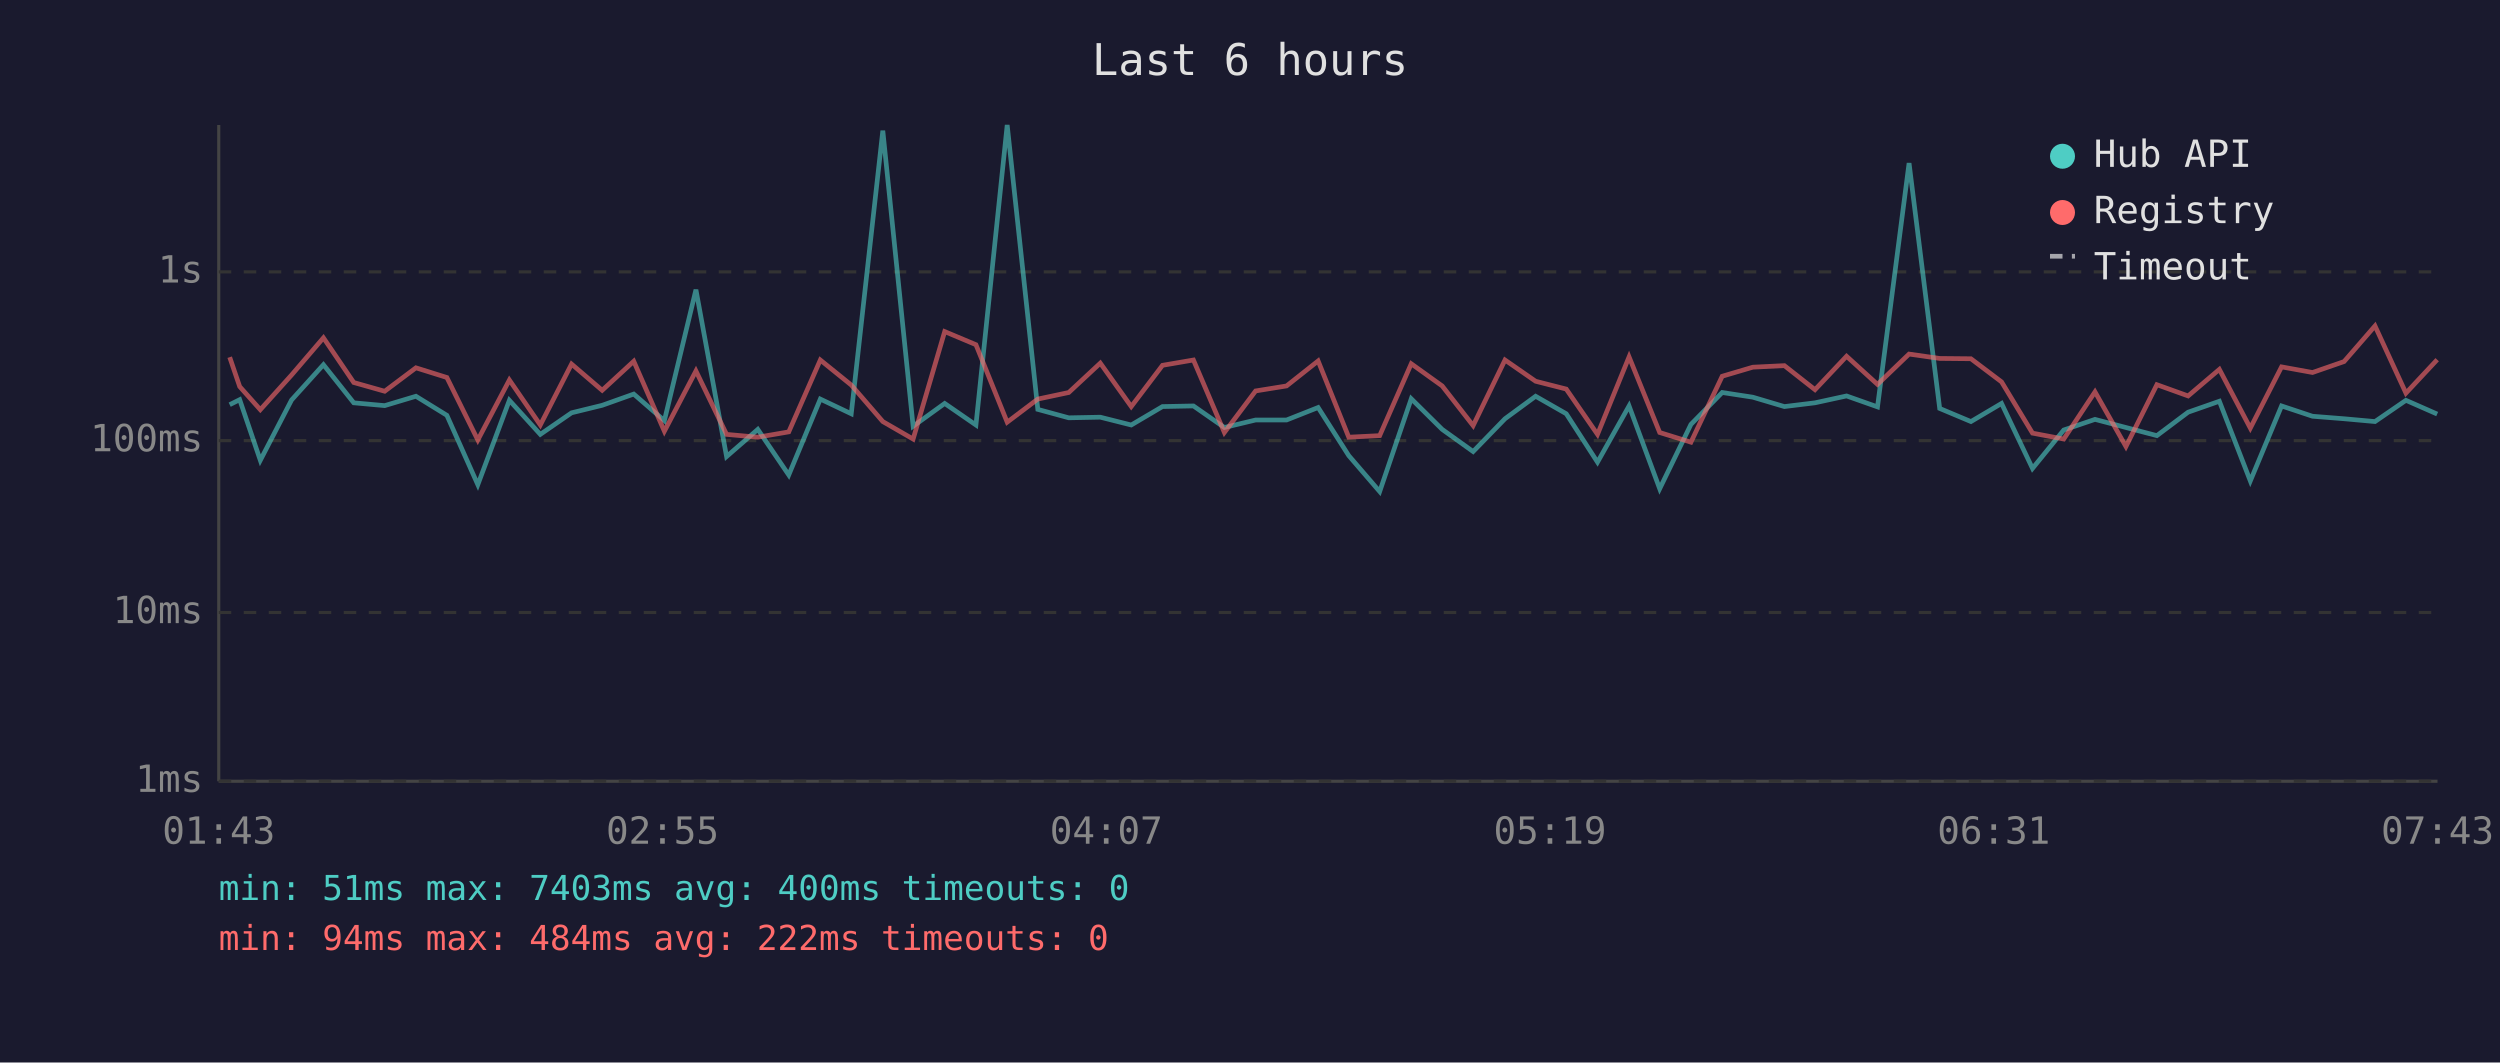
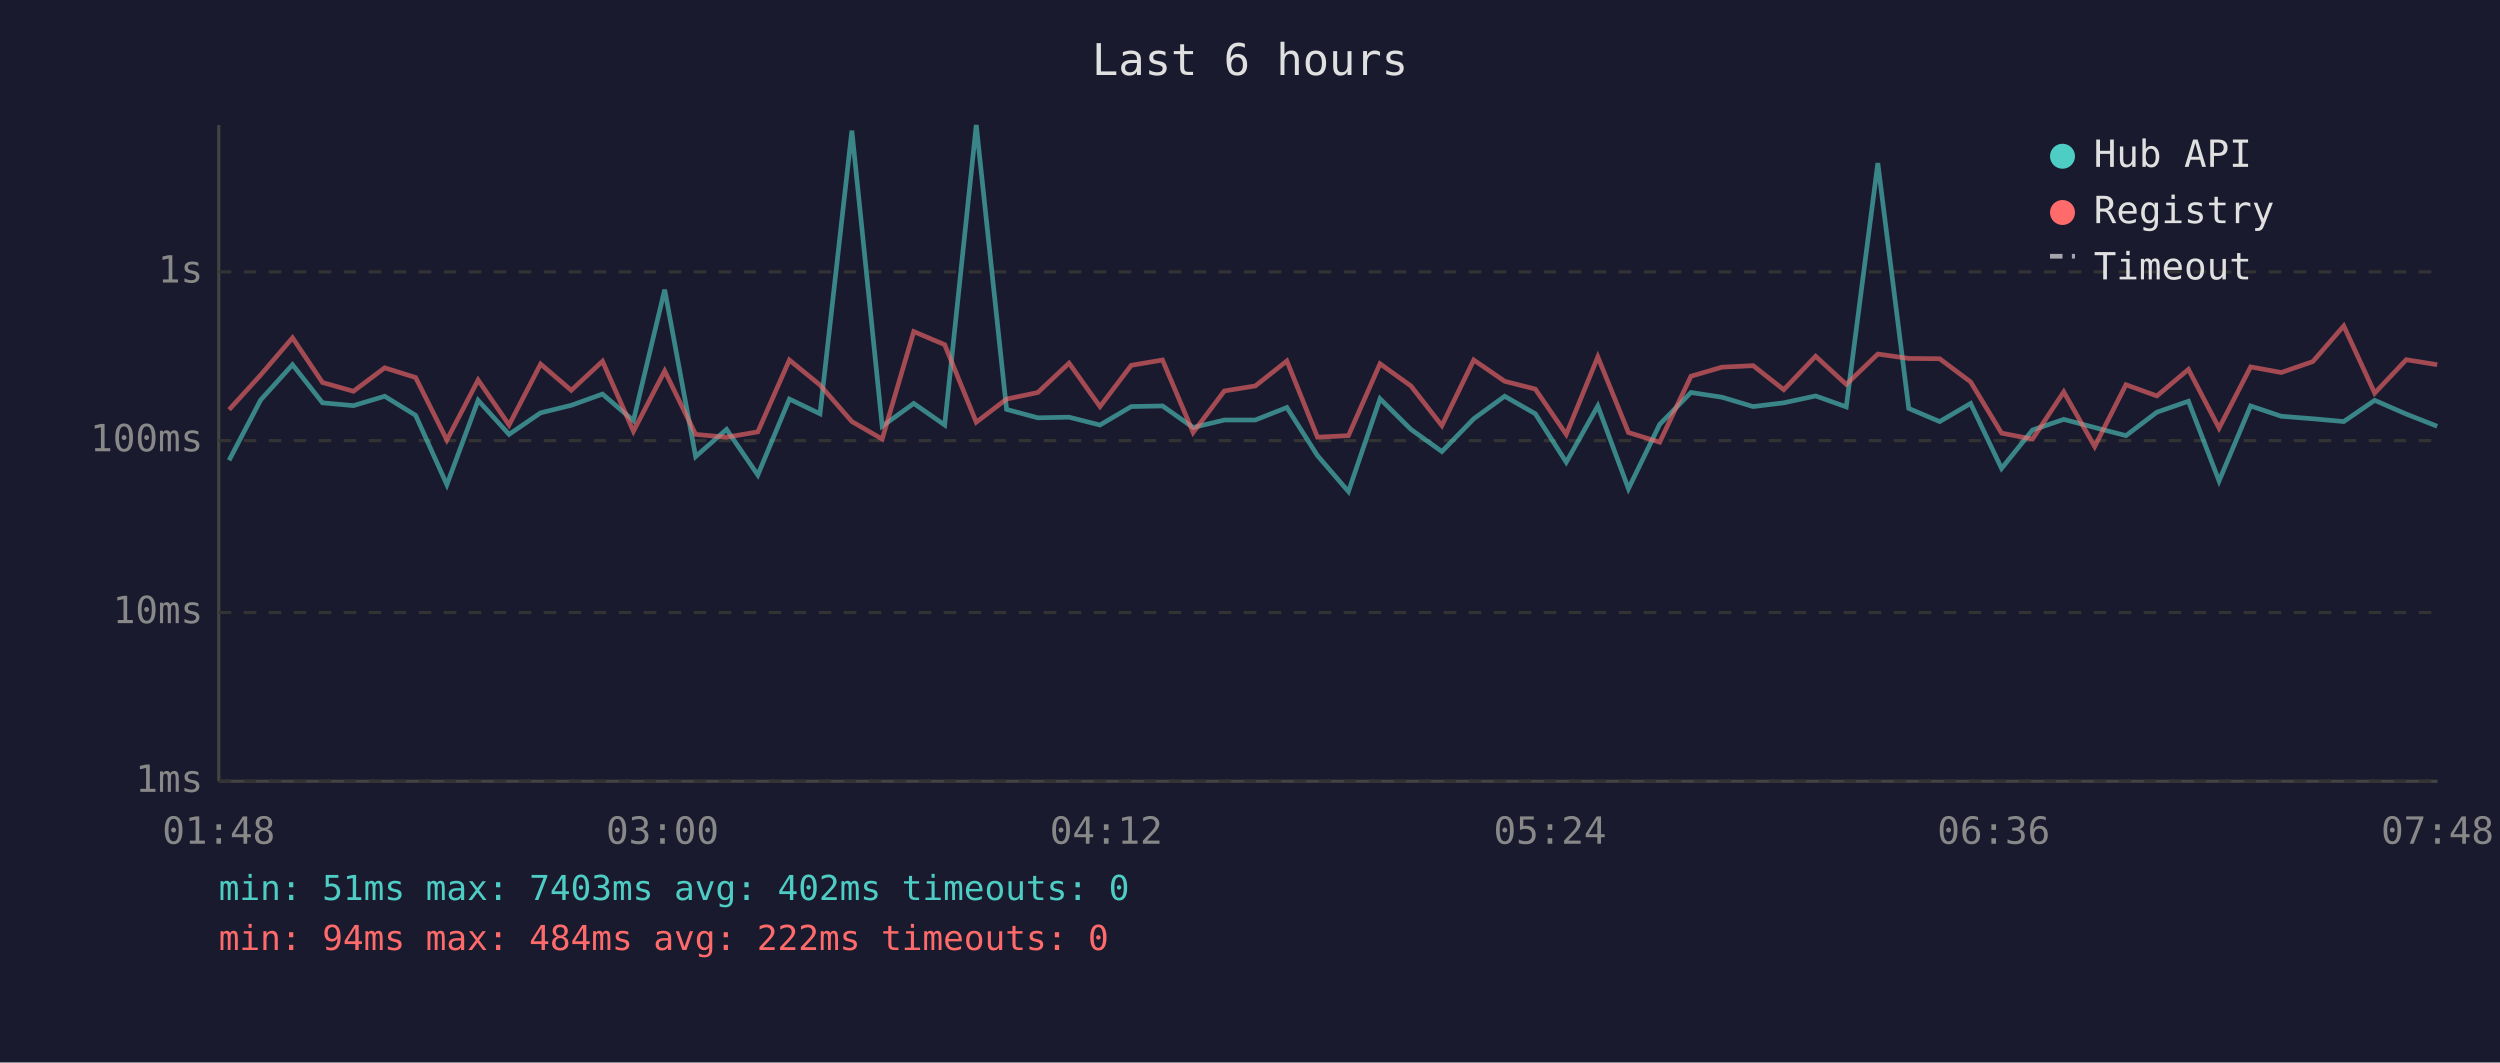
<svg xmlns="http://www.w3.org/2000/svg" viewBox="0 0 800 340" font-family="monospace" font-size="12">
  <rect width="800" height="340" fill="#1a1a2e" />
  <text x="400" y="24" fill="#e0e0e0" font-size="14" text-anchor="middle">Last 6 hours</text>
  <line x1="70" y1="40" x2="70" y2="250" stroke="#444" stroke-width="1" />
  <line x1="70" y1="250" x2="780" y2="250" stroke="#444" stroke-width="1" />
  <line x1="70" y1="250" x2="780" y2="250" stroke="#333" stroke-width="1" stroke-dasharray="4" />
  <text x="65" y="250" fill="#888" text-anchor="end" dominant-baseline="middle">1ms</text>
  <line x1="70" y1="196" x2="780" y2="196" stroke="#333" stroke-width="1" stroke-dasharray="4" />
  <text x="65" y="196" fill="#888" text-anchor="end" dominant-baseline="middle">10ms</text>
  <line x1="70" y1="141" x2="780" y2="141" stroke="#333" stroke-width="1" stroke-dasharray="4" />
  <text x="65" y="141" fill="#888" text-anchor="end" dominant-baseline="middle">100ms</text>
  <line x1="70" y1="87" x2="780" y2="87" stroke="#333" stroke-width="1" stroke-dasharray="4" />
  <text x="65" y="87" fill="#888" text-anchor="end" dominant-baseline="middle">1s</text>
-   <text x="70" y="270" fill="#888" text-anchor="middle">01:43</text>
-   <text x="212" y="270" fill="#888" text-anchor="middle">02:55</text>
-   <text x="354" y="270" fill="#888" text-anchor="middle">04:07</text>
-   <text x="496" y="270" fill="#888" text-anchor="middle">05:19</text>
-   <text x="638" y="270" fill="#888" text-anchor="middle">06:31</text>
-   <text x="780" y="270" fill="#888" text-anchor="middle">07:43</text>
-   <polyline points="73.5,129.5 76.7,127.9 83.3,147.3 93.3,128.0 103.5,116.7 113.2,128.9 123.1,129.8 133.1,126.8 143.0,132.9 152.9,155.1 163.0,128.1 172.9,139.0 182.9,132.1 192.7,129.7 202.8,126.1 212.6,134.6 222.7,92.7 232.5,146.1 242.5,137.4 252.4,152.0 262.5,127.7 272.4,132.4 282.5,41.8 292.2,136.4 302.3,129.1 312.3,136.0 322.3,40.0 332.1,131.0 342.0,133.7 352.1,133.5 362.0,136.0 372.0,130.1 381.9,129.9 391.8,136.8 401.8,134.4 411.7,134.4 421.8,130.4 431.6,145.8 441.5,157.3 451.6,127.6 461.5,137.4 471.4,144.5 481.6,134.0 491.4,126.8 501.2,132.4 511.2,147.9 521.3,129.9 531.1,156.4 541.1,135.8 551.1,125.6 560.9,127.1 571.0,130.1 580.8,128.9 590.9,126.7 600.8,130.2 610.9,52.2 620.7,130.7 630.7,134.9 640.5,129.1 650.4,149.9 660.4,137.6 670.4,134.2 680.3,136.8 690.2,139.4 700.2,131.9 710.2,128.4 720.1,153.9 730.1,129.9 740.0,133.2 750.1,134.0 760.0,134.9 769.9,128.1 779.9,132.5" fill="none" stroke="#4ecdc4" stroke-width="1.5" opacity="0.6" />
-   <polyline points="73.5,114.3 76.7,123.7 83.3,131.1 93.3,120.0 103.5,108.1 113.2,122.4 123.1,125.2 133.1,117.7 143.0,120.8 152.9,140.8 163.0,121.6 172.9,136.0 182.9,116.5 192.7,124.9 202.8,115.6 212.6,138.0 222.7,118.7 232.5,139.0 242.5,139.9 252.4,138.2 262.5,115.2 272.4,123.2 282.5,134.9 292.2,140.5 302.3,106.1 312.3,110.3 322.3,135.1 332.1,127.7 342.0,125.6 352.1,116.2 362.0,130.1 372.0,116.9 381.9,115.2 391.8,138.4 401.8,125.1 411.7,123.5 421.8,115.5 431.6,139.9 441.5,139.4 451.6,116.4 461.5,123.5 471.4,136.2 481.6,115.2 491.4,122.0 501.2,124.5 511.2,139.0 521.3,114.2 531.1,138.4 541.1,141.5 551.1,120.4 560.9,117.5 571.0,117.0 580.8,124.7 590.9,114.0 600.8,123.0 610.9,113.3 620.7,114.7 630.7,114.8 640.5,122.2 650.4,138.6 660.4,140.5 670.4,125.4 680.3,142.9 690.2,123.1 700.2,126.7 710.2,118.2 720.1,137.0 730.1,117.4 740.0,119.2 750.1,115.7 760.0,104.3 769.9,125.8 779.9,115.1" fill="none" stroke="#ff6b6b" stroke-width="1.5" opacity="0.6" />
+   <text x="70" y="270" fill="#888" text-anchor="middle">01:48</text>
+   <text x="212" y="270" fill="#888" text-anchor="middle">03:00</text>
+   <text x="354" y="270" fill="#888" text-anchor="middle">04:12</text>
+   <text x="496" y="270" fill="#888" text-anchor="middle">05:24</text>
+   <text x="638" y="270" fill="#888" text-anchor="middle">06:36</text>
+   <text x="780" y="270" fill="#888" text-anchor="middle">07:48</text>
+   <polyline points="73.3,147.3 83.4,128.0 93.6,116.7 103.2,128.9 113.1,129.8 123.1,126.8 133.0,132.9 143.0,155.1 153.0,128.1 162.9,139.0 173.0,132.1 182.8,129.7 192.8,126.1 202.7,134.6 212.7,92.7 222.6,146.1 232.5,137.4 242.5,152.0 252.6,127.7 262.4,132.4 272.6,41.8 282.3,136.4 292.4,129.1 302.3,136.0 312.4,40.0 322.1,131.0 332.1,133.7 342.1,133.5 352.0,136.0 362.0,130.1 372.0,129.9 381.8,136.8 391.8,134.4 401.7,134.4 411.8,130.4 421.6,145.8 431.5,157.3 441.6,127.6 451.5,137.4 461.4,144.5 471.6,134.0 481.5,126.8 491.3,132.4 501.2,147.9 511.3,129.9 521.1,156.4 531.1,135.8 541.1,125.6 551.0,127.1 561.0,130.1 570.8,128.9 581.0,126.7 590.8,130.2 600.9,52.2 610.8,130.7 620.7,134.9 630.6,129.1 640.5,149.9 650.4,137.6 660.4,134.2 670.3,136.8 680.3,139.4 690.2,131.9 700.3,128.4 710.1,153.9 720.2,129.9 730.0,133.2 740.1,134.0 750.0,134.9 759.9,128.1 770.0,132.5 779.9,136.4" fill="none" stroke="#4ecdc4" stroke-width="1.5" opacity="0.6" />
+   <polyline points="73.3,131.1 83.4,120.0 93.6,108.1 103.2,122.4 113.1,125.2 123.1,117.7 133.0,120.8 143.0,140.8 153.0,121.6 162.9,136.0 173.0,116.5 182.8,124.9 192.8,115.6 202.7,138.0 212.7,118.7 222.6,139.0 232.5,139.9 242.5,138.2 252.6,115.2 262.4,123.2 272.6,134.9 282.3,140.5 292.4,106.1 302.3,110.3 312.4,135.1 322.1,127.7 332.1,125.6 342.1,116.2 352.0,130.1 362.0,116.9 372.0,115.2 381.8,138.4 391.8,125.1 401.7,123.5 411.8,115.5 421.6,139.9 431.5,139.4 441.6,116.4 451.5,123.5 461.4,136.2 471.6,115.2 481.5,122.0 491.3,124.5 501.2,139.0 511.3,114.2 521.1,138.4 531.1,141.5 541.1,120.4 551.0,117.5 561.0,117.0 570.8,124.7 581.0,114.0 590.8,123.0 600.9,113.3 610.8,114.7 620.7,114.8 630.6,122.2 640.5,138.6 650.4,140.5 660.4,125.4 670.3,142.9 680.3,123.1 690.2,126.7 700.3,118.2 710.1,137.0 720.2,117.4 730.0,119.2 740.1,115.7 750.0,104.3 759.9,125.8 770.0,115.1 779.9,116.7" fill="none" stroke="#ff6b6b" stroke-width="1.5" opacity="0.6" />
  <circle cx="660" cy="50" r="4" fill="#4ecdc4" />
  <text x="670" y="50" fill="#e0e0e0" dominant-baseline="middle">Hub API</text>
  <circle cx="660" cy="68" r="4" fill="#ff6b6b" />
  <text x="670" y="68" fill="#e0e0e0" dominant-baseline="middle">Registry</text>
  <line x1="656" y1="82" x2="664" y2="82" stroke="#e0e0e0" stroke-width="1.5" stroke-dasharray="4,3" opacity="0.7" />
  <text x="670" y="86" fill="#e0e0e0" dominant-baseline="middle">Timeout</text>
-   <text x="70" y="288" fill="#4ecdc4" font-size="11">min: 51ms  max: 7403ms  avg: 400ms  timeouts: 0</text>
+   <text x="70" y="288" fill="#4ecdc4" font-size="11">min: 51ms  max: 7403ms  avg: 402ms  timeouts: 0</text>
  <text x="70" y="304" fill="#ff6b6b" font-size="11">min: 94ms  max: 484ms  avg: 222ms  timeouts: 0</text>
</svg>
